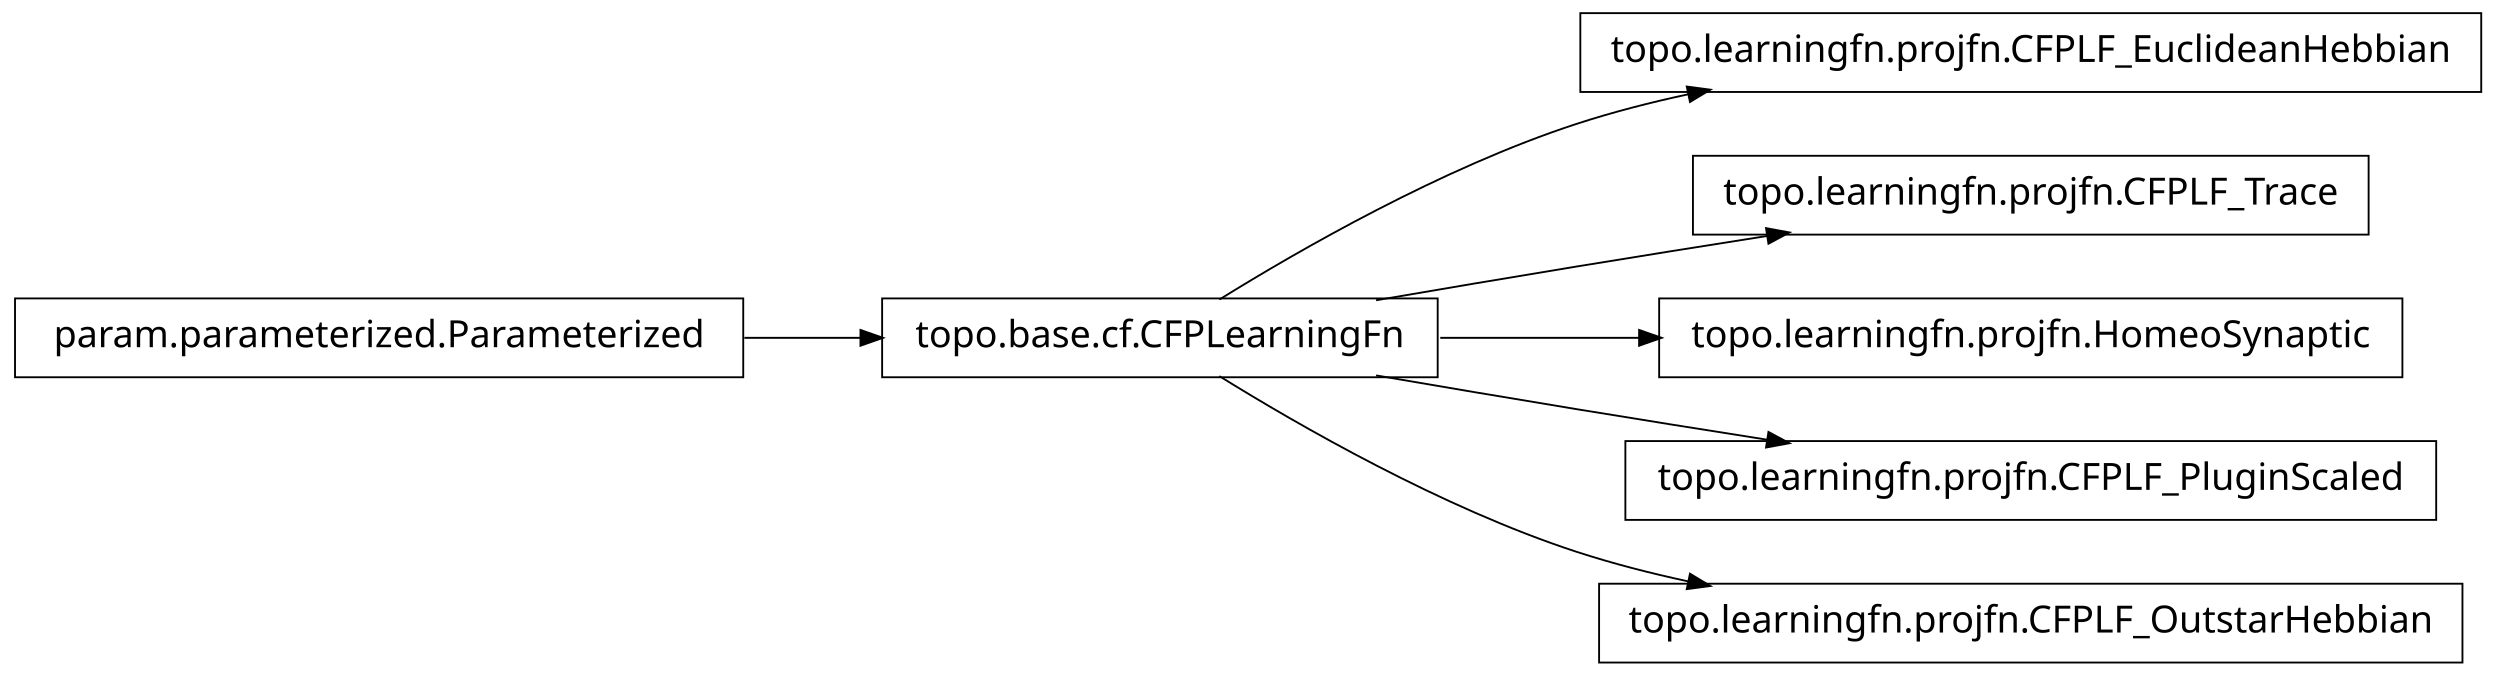
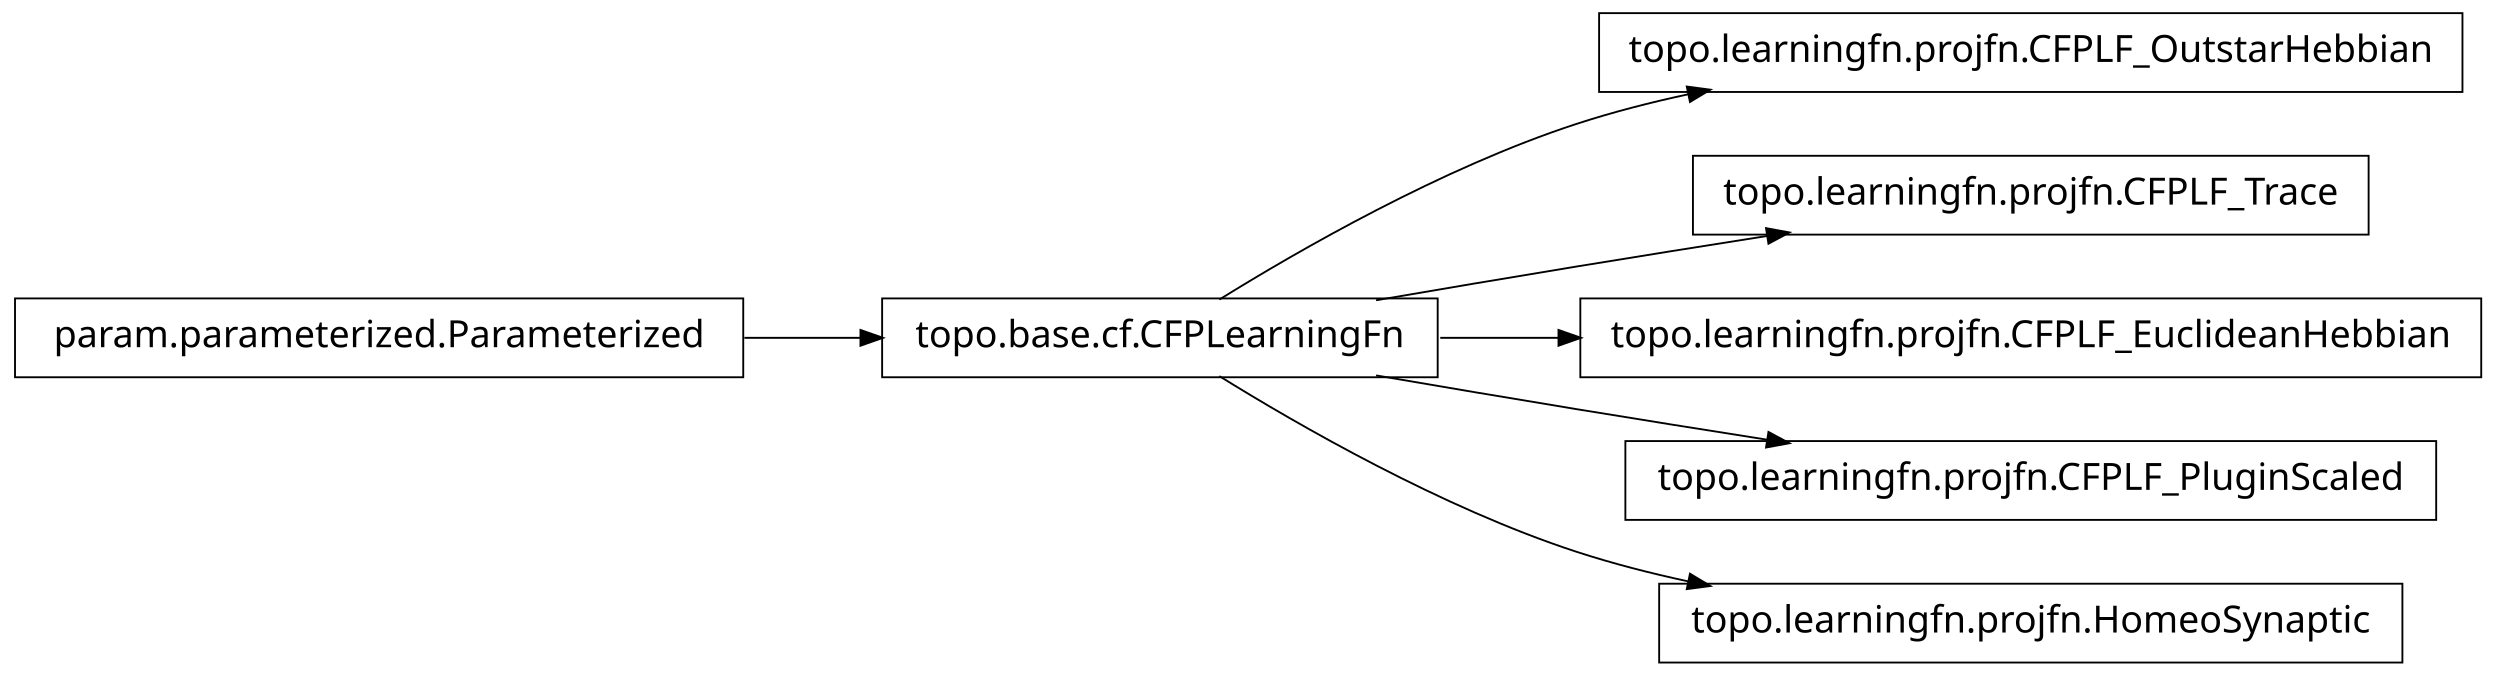
<svg xmlns="http://www.w3.org/2000/svg" width="666pt" height="180pt" viewBox="0.00 0.00 666.00 180.00">
  <g id="graph1" class="graph" transform="scale(1 1) rotate(0) translate(4 176)">
    <polygon fill="white" stroke="white" points="-4,5 -4,-176 663,-176 663,5 -4,5" />
    <g id="node1" class="node">
-       <polygon fill="none" stroke="black" stroke-width="0.5" points="657,-172.5 417,-172.5 417,-151.5 657,-151.5 657,-172.5" />
-       <text text-anchor="middle" x="537" y="-159.5" font-family="Vera" font-size="10.00">topo.learningfn.projfn.CFPLF_EuclideanHebbian</text>
-     </g>
-     <g id="node2" class="node">
      <polygon fill="none" stroke="black" stroke-width="0.5" points="379,-96.5 231,-96.5 231,-75.5 379,-75.5 379,-96.5" />
      <text text-anchor="middle" x="305" y="-83.5" font-family="Vera" font-size="10.00">topo.base.cf.CFPLearningFn</text>
    </g>
-     <g id="edge2" class="edge">
+     <g id="node4" class="node">
+       <polygon fill="none" stroke="black" stroke-width="0.5" points="652,-172.5 422,-172.5 422,-151.5 652,-151.5 652,-172.5" />
+       <text text-anchor="middle" x="537" y="-159.5" font-family="Vera" font-size="10.00">topo.learningfn.projfn.CFPLF_OutstarHebbian</text>
+     </g>
+     <g id="edge4" class="edge">
      <path fill="none" stroke="black" stroke-width="0.5" d="M320.839,-96.203C341.762,-109.184 380.162,-131.319 416,-143 425.556,-146.115 435.708,-148.727 445.91,-150.916" />
      <polygon fill="black" stroke="black" points="445.669,-152.653 450.92,-151.957 446.381,-149.226 445.669,-152.653" />
    </g>
    <g id="node6" class="node">
      <polygon fill="none" stroke="black" stroke-width="0.5" points="627,-134.5 447,-134.5 447,-113.5 627,-113.5 627,-134.5" />
      <text text-anchor="middle" x="537" y="-121.5" font-family="Vera" font-size="10.00">topo.learningfn.projfn.CFPLF_Trace</text>
    </g>
    <g id="edge6" class="edge">
      <path fill="none" stroke="black" stroke-width="0.5" d="M362.586,-96.012C379.762,-98.957 398.636,-102.151 416,-105 432.449,-107.699 450.17,-110.527 466.842,-113.151" />
      <polygon fill="black" stroke="black" points="466.768,-114.911 471.98,-113.959 467.312,-111.454 466.768,-114.911" />
    </g>
    <g id="node8" class="node">
-       <polygon fill="none" stroke="black" stroke-width="0.5" points="636,-96.5 438,-96.5 438,-75.5 636,-75.5 636,-96.5" />
-       <text text-anchor="middle" x="537" y="-83.5" font-family="Vera" font-size="10.00">topo.learningfn.projfn.HomeoSynaptic</text>
+       <polygon fill="none" stroke="black" stroke-width="0.5" points="657,-96.5 417,-96.5 417,-75.5 657,-75.5 657,-96.5" />
+       <text text-anchor="middle" x="537" y="-83.5" font-family="Vera" font-size="10.00">topo.learningfn.projfn.CFPLF_EuclideanHebbian</text>
    </g>
    <g id="edge8" class="edge">
-       <path fill="none" stroke="black" stroke-width="0.5" d="M379.683,-86C396.634,-86 414.94,-86 432.863,-86" />
-       <polygon fill="black" stroke="black" points="432.907,-87.75 437.907,-86 432.907,-84.25 432.907,-87.75" />
+       <path fill="none" stroke="black" stroke-width="0.5" d="M379.683,-86C389.815,-86 400.43,-86 411.158,-86" />
+       <polygon fill="black" stroke="black" points="411.432,-87.75 416.432,-86 411.432,-84.25 411.432,-87.75" />
    </g>
    <g id="node10" class="node">
      <polygon fill="none" stroke="black" stroke-width="0.5" points="645,-58.5 429,-58.5 429,-37.5 645,-37.5 645,-58.5" />
      <text text-anchor="middle" x="537" y="-45.5" font-family="Vera" font-size="10.00">topo.learningfn.projfn.CFPLF_PluginScaled</text>
    </g>
    <g id="edge10" class="edge">
      <path fill="none" stroke="black" stroke-width="0.5" d="M362.586,-75.988C379.762,-73.043 398.636,-69.849 416,-67 432.449,-64.301 450.17,-61.473 466.842,-58.849" />
      <polygon fill="black" stroke="black" points="467.312,-60.546 471.98,-58.041 466.768,-57.089 467.312,-60.546" />
    </g>
    <g id="node12" class="node">
-       <polygon fill="none" stroke="black" stroke-width="0.5" points="652,-20.5 422,-20.5 422,0.5 652,0.5 652,-20.5" />
-       <text text-anchor="middle" x="537" y="-7.5" font-family="Vera" font-size="10.00">topo.learningfn.projfn.CFPLF_OutstarHebbian</text>
+       <polygon fill="none" stroke="black" stroke-width="0.5" points="636,-20.5 438,-20.5 438,0.5 636,0.5 636,-20.5" />
+       <text text-anchor="middle" x="537" y="-7.5" font-family="Vera" font-size="10.00">topo.learningfn.projfn.HomeoSynaptic</text>
    </g>
    <g id="edge12" class="edge">
      <path fill="none" stroke="black" stroke-width="0.5" d="M320.839,-75.797C341.762,-62.816 380.162,-40.681 416,-29 425.556,-25.885 435.708,-23.273 445.91,-21.084" />
      <polygon fill="black" stroke="black" points="446.381,-22.774 450.92,-20.043 445.669,-19.347 446.381,-22.774" />
    </g>
-     <g id="node4" class="node">
+     <g id="node2" class="node">
      <polygon fill="none" stroke="black" stroke-width="0.5" points="194,-96.5 5.68434e-14,-96.5 0,-75.5 194,-75.5 194,-96.5" />
      <text text-anchor="middle" x="97" y="-83.5" font-family="Vera" font-size="10.00">param.parameterized.Parameterized</text>
    </g>
-     <g id="edge4" class="edge">
+     <g id="edge2" class="edge">
      <path fill="none" stroke="black" stroke-width="0.5" d="M194.301,-86C204.655,-86 215.098,-86 225.218,-86" />
      <polygon fill="black" stroke="black" points="225.478,-87.75 230.478,-86 225.477,-84.25 225.478,-87.75" />
    </g>
  </g>
</svg>
